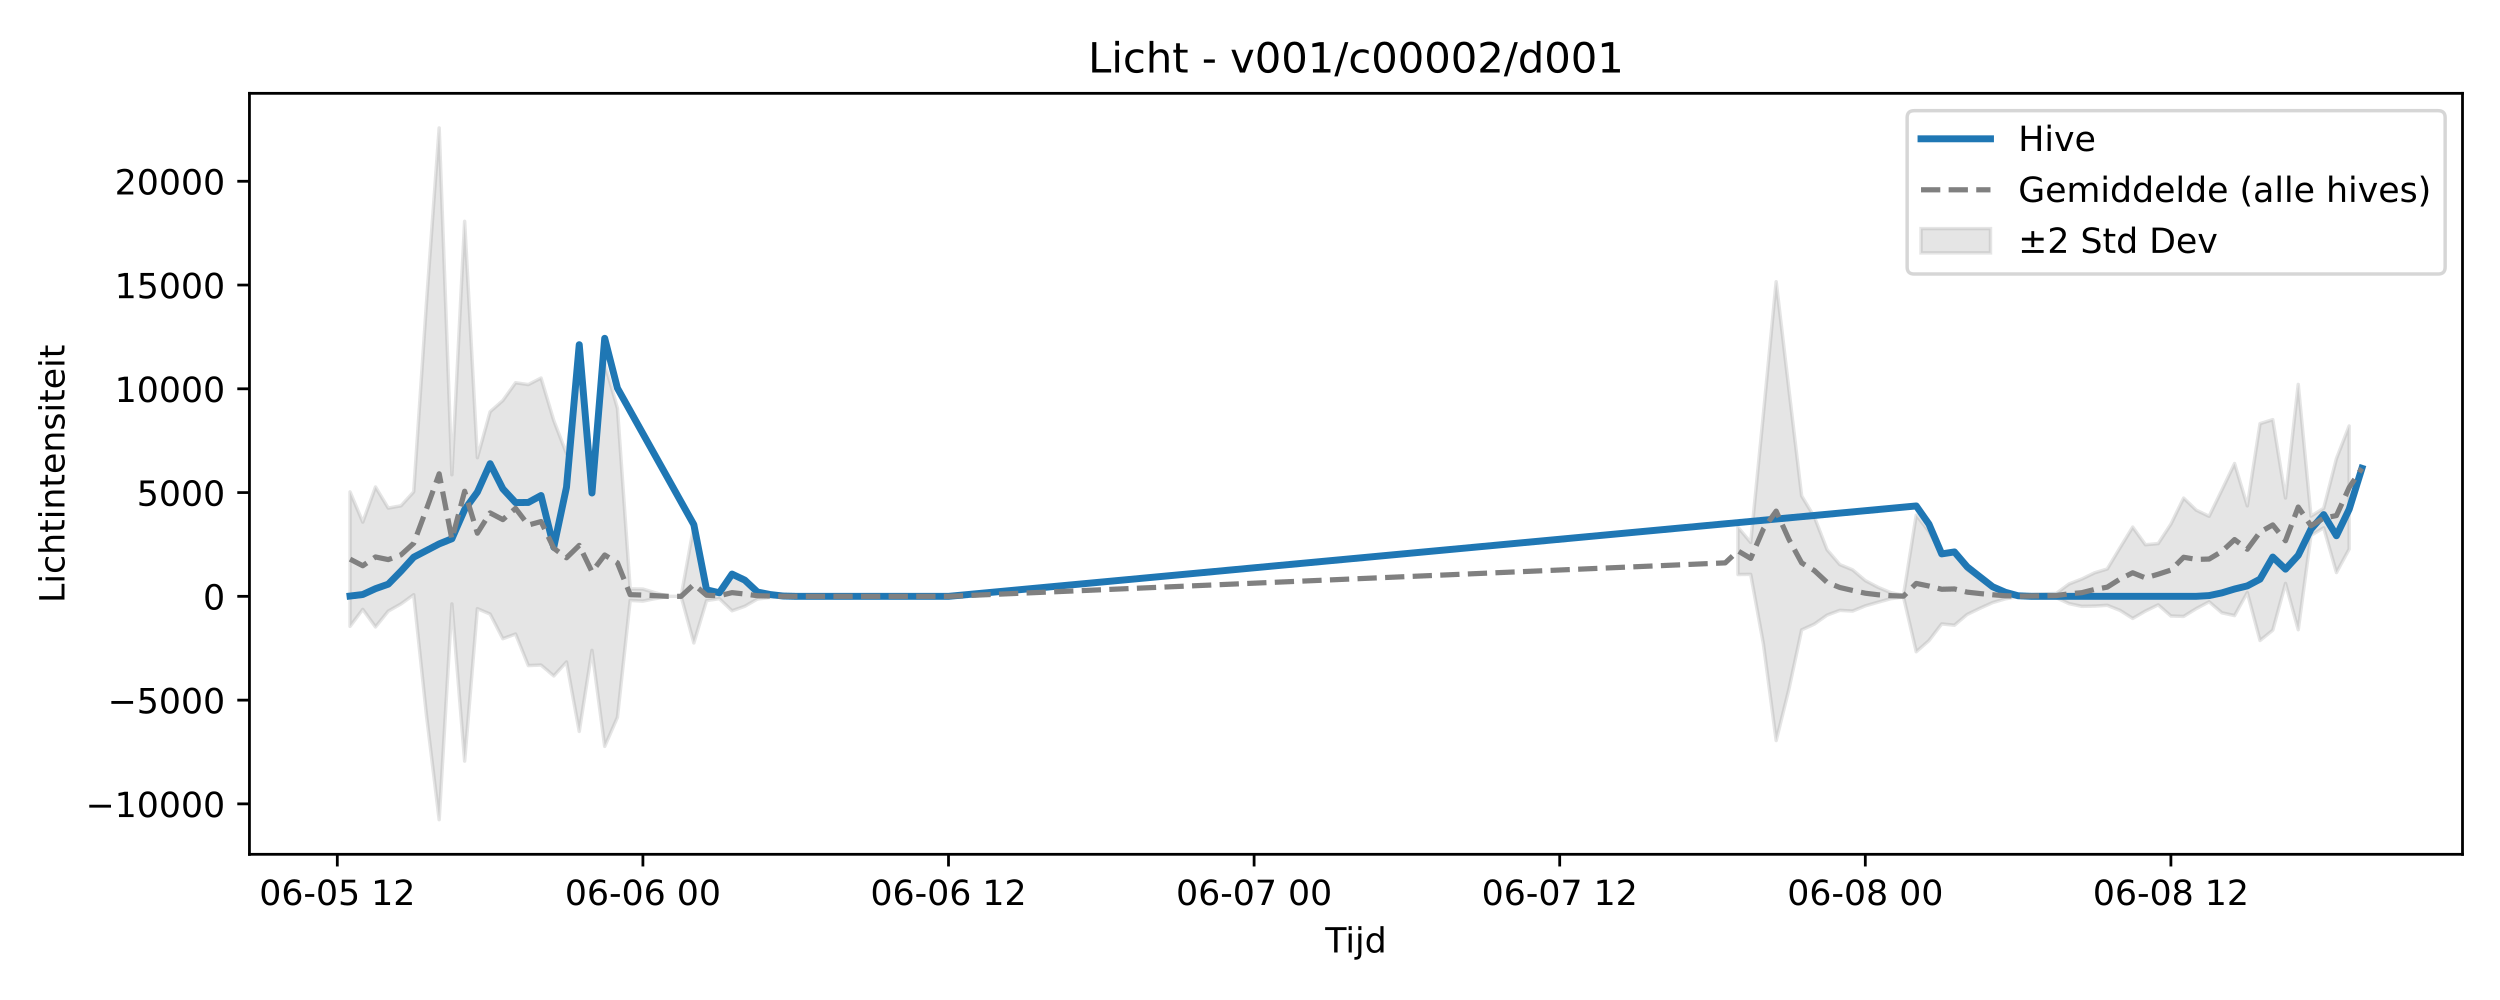
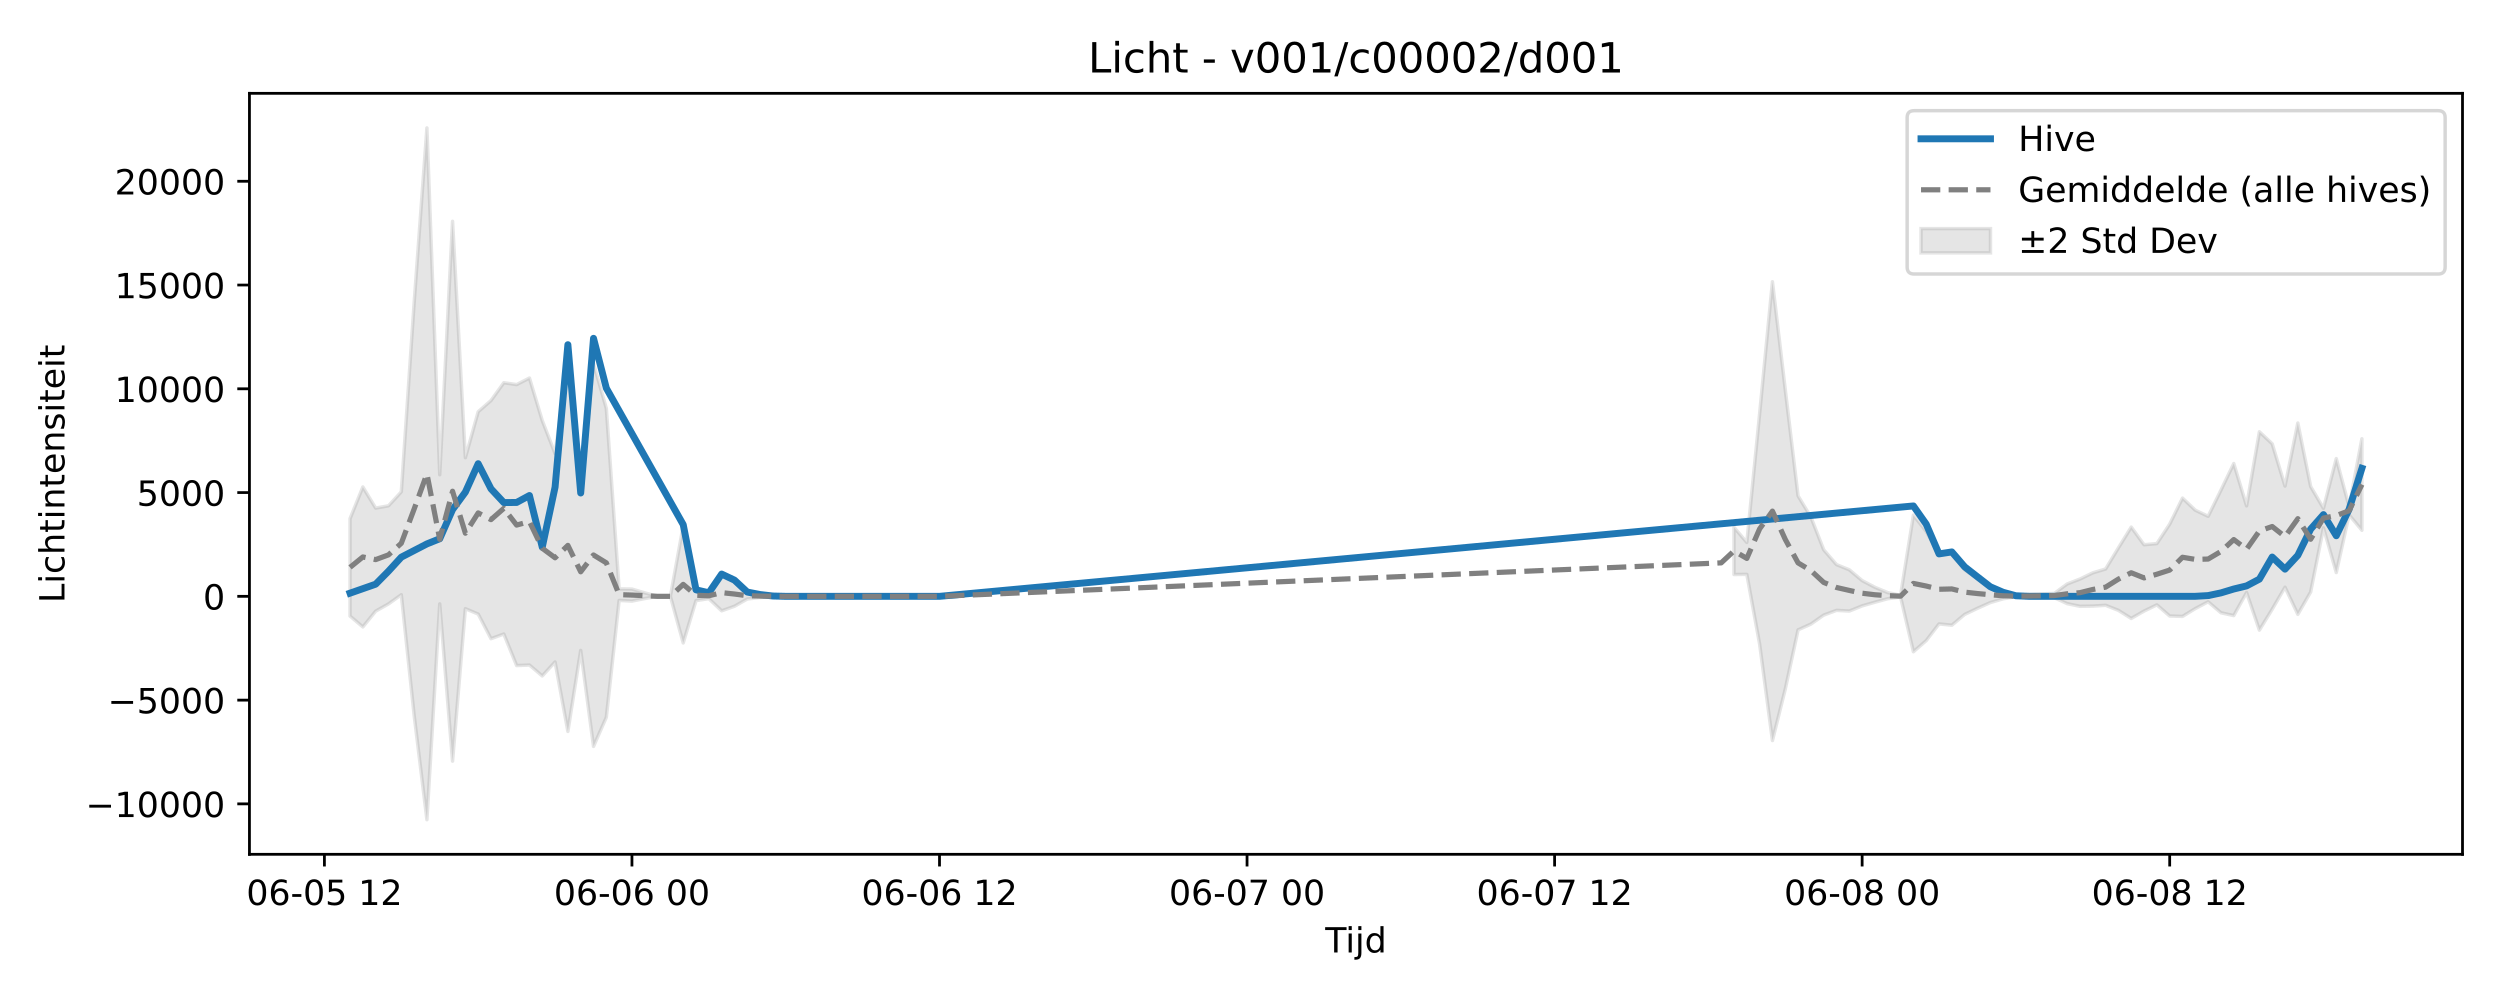
<svg xmlns="http://www.w3.org/2000/svg" xmlns:xlink="http://www.w3.org/1999/xlink" width="720pt" height="288pt" viewBox="0 0 720 288" version="1.1">
  <defs>
    <style type="text/css">*{stroke-linejoin: round; stroke-linecap: butt}</style>
  </defs>
  <g id="figure_1">
    <g id="patch_1">
      <path d="M 0 288  L 720 288  L 720 0  L 0 0  z " style="fill: #ffffff" />
    </g>
    <g id="axes_1">
      <g id="patch_2">
        <path d="M 71.84 246.04  L 709.2 246.04  L 709.2 26.88  L 71.84 26.88  z " style="fill: #ffffff" />
      </g>
      <g id="FillBetweenPolyCollection_1">
-         <path d="M 100.811 141.669  L 100.811 180.397  L 104.478 175.496  L 108.145 180.563  L 111.813 176.01  L 115.48 173.932  L 119.147 171.281  L 122.814 205.92  L 126.481 236.078  L 130.149 173.918  L 133.816 219.208  L 137.483 175.302  L 141.15 176.854  L 144.817 183.948  L 148.485 182.599  L 152.152 191.685  L 155.819 191.539  L 159.486 194.675  L 163.153 190.645  L 166.821 210.65  L 170.488 187.309  L 174.155 214.969  L 177.822 206.577  L 181.489 172.922  L 185.157 173.11  L 188.824 172.384  L 192.491 171.747  L 196.158 171.747  L 199.825 185.166  L 203.493 172.971  L 207.16 172.412  L 210.827 175.916  L 214.494 174.611  L 218.161 172.506  L 221.829 172.085  L 225.496 171.814  L 229.163 171.75  L 232.83 171.747  L 236.497 171.747  L 240.165 171.747  L 243.832 171.747  L 243.832 171.747  L 243.832 171.747  L 240.165 171.747  L 236.497 171.747  L 232.83 171.747  L 229.163 171.743  L 225.496 171.642  L 221.829 171.235  L 218.161 170.634  L 214.494 167.548  L 210.827 165.44  L 207.16 170.741  L 203.493 169.896  L 199.825 151.444  L 196.158 171.747  L 192.491 171.747  L 188.824 170.741  L 185.157 169.647  L 181.489 169.599  L 177.822 117.611  L 174.155 104.71  L 170.488 142.045  L 166.821 103.493  L 163.153 130.638  L 159.486 121.118  L 155.819 108.875  L 152.152 110.759  L 148.485 110.227  L 144.817 115.351  L 141.15 118.583  L 137.483 131.815  L 133.816 63.742  L 130.149 136.733  L 126.481 36.842  L 122.814 87.329  L 119.147 141.645  L 115.48 145.672  L 111.813 146.322  L 108.145 140.246  L 104.478 150.368  L 100.811 141.669  z " clip-path="url(#p0b10fb153c)" style="fill: #808080; fill-opacity: 0.2; stroke: #808080; stroke-opacity: 0.2" />
-         <path d="M 500.536 151.857  L 500.536 165.467  L 504.203 165.419  L 507.871 185.517  L 511.538 213.277  L 515.205 198.489  L 518.872 181.401  L 522.539 179.738  L 526.207 177.148  L 529.874 175.785  L 533.541 175.987  L 537.208 174.493  L 540.875 173.438  L 544.543 172.425  L 548.21 171.944  L 551.877 187.705  L 555.544 184.494  L 559.211 179.69  L 562.879 180.06  L 566.546 176.959  L 570.213 175.195  L 573.88 173.543  L 577.547 172.463  L 581.215 171.852  L 584.882 172.131  L 588.549 172.16  L 592.216 172.146  L 595.883 173.849  L 599.551 174.624  L 603.218 174.563  L 606.885 174.327  L 610.552 175.787  L 614.219 178.116  L 617.887 175.99  L 621.554 174.197  L 625.221 177.411  L 628.888 177.532  L 632.555 175.271  L 636.223 173.314  L 639.89 176.479  L 643.557 177.292  L 647.224 170.656  L 650.891 184.465  L 654.559 181.493  L 658.226 168.022  L 661.893 181.366  L 665.56 154.187  L 669.227 152.013  L 672.895 164.899  L 676.562 158.13  L 676.562 122.684  L 676.562 122.684  L 672.895 132.081  L 669.227 146.394  L 665.56 148.641  L 661.893 110.698  L 658.226 143.434  L 654.559 120.858  L 650.891 122.004  L 647.224 145.693  L 643.557 133.495  L 639.89 141.157  L 636.223 148.696  L 632.555 146.943  L 628.888 143.449  L 625.221 150.942  L 621.554 156.55  L 617.887 156.881  L 614.219 151.801  L 610.552 157.774  L 606.885 163.868  L 603.218 164.974  L 599.551 166.759  L 595.883 168.18  L 592.216 170.905  L 588.549 171.033  L 584.882 171.173  L 581.215 171.543  L 577.547 170.695  L 573.88 169.029  L 570.213 166.693  L 566.546 164.107  L 562.879 159.17  L 559.211 159.73  L 555.544 153.059  L 551.877 148.347  L 548.21 171.436  L 544.543 170.677  L 540.875 169.146  L 537.208 167.204  L 533.541 164.102  L 529.874 162.608  L 526.207 158.333  L 522.539 148.905  L 518.872 142.816  L 515.205 112.186  L 511.538 81.132  L 507.871 119.111  L 504.203 156.227  L 500.536 151.857  z " clip-path="url(#p0b10fb153c)" style="fill: #808080; fill-opacity: 0.2; stroke: #808080; stroke-opacity: 0.2" />
+         <path d="M 100.811 149.369  L 100.811 177.434  L 104.501 180.563  L 108.192 176.01  L 111.883 173.932  L 115.573 171.281  L 119.264 205.92  L 122.954 236.078  L 126.645 173.918  L 130.335 219.208  L 134.026 175.302  L 137.717 176.854  L 141.407 183.948  L 145.098 182.599  L 148.788 191.685  L 152.479 191.539  L 156.169 194.675  L 159.86 190.645  L 163.55 210.65  L 167.241 187.309  L 170.932 214.969  L 174.622 206.577  L 178.313 172.922  L 182.003 173.11  L 185.694 172.384  L 189.384 171.747  L 193.075 171.747  L 196.766 185.166  L 200.456 172.971  L 204.147 172.412  L 207.837 175.916  L 211.528 174.611  L 215.218 172.506  L 218.909 172.085  L 222.599 171.814  L 226.29 171.75  L 229.981 171.747  L 233.671 171.747  L 237.362 171.747  L 241.052 171.747  L 241.052 171.747  L 241.052 171.747  L 237.362 171.747  L 233.671 171.747  L 229.981 171.747  L 226.29 171.743  L 222.599 171.642  L 218.909 171.235  L 215.218 170.634  L 211.528 167.548  L 207.837 165.44  L 204.147 170.741  L 200.456 169.896  L 196.766 151.444  L 193.075 171.747  L 189.384 171.747  L 185.694 170.741  L 182.003 169.647  L 178.313 169.599  L 174.622 117.611  L 170.932 104.71  L 167.241 142.045  L 163.55 103.493  L 159.86 130.638  L 156.169 121.118  L 152.479 108.875  L 148.788 110.759  L 145.098 110.227  L 141.407 115.351  L 137.717 118.583  L 134.026 131.815  L 130.335 63.742  L 126.645 136.733  L 122.954 36.842  L 119.264 87.329  L 115.573 141.645  L 111.883 145.672  L 108.192 146.322  L 104.501 140.246  L 100.811 149.369  z " clip-path="url(#pd82e2fd65c)" style="fill: #808080; fill-opacity: 0.2; stroke: #808080; stroke-opacity: 0.2" />
+         <path d="M 499.392 151.857  L 499.392 165.467  L 503.082 165.419  L 506.773 185.517  L 510.463 213.277  L 514.154 198.489  L 517.844 181.401  L 521.535 179.738  L 525.226 177.148  L 528.916 175.785  L 532.607 175.987  L 536.297 174.493  L 539.988 173.438  L 543.678 172.425  L 547.369 171.944  L 551.059 187.705  L 554.75 184.494  L 558.441 179.69  L 562.131 180.06  L 565.822 176.959  L 569.512 175.195  L 573.203 173.543  L 576.893 172.463  L 580.584 171.852  L 584.274 172.131  L 587.965 172.16  L 591.656 172.146  L 595.346 173.849  L 599.037 174.624  L 602.727 174.563  L 606.418 174.327  L 610.108 175.787  L 613.799 178.116  L 617.49 175.99  L 621.18 174.197  L 624.871 177.411  L 628.561 177.532  L 632.252 175.271  L 635.942 173.314  L 639.633 176.479  L 643.323 177.292  L 647.014 170.656  L 650.705 181.476  L 654.395 175.467  L 658.086 169.119  L 661.776 176.937  L 665.467 170.502  L 669.157 152.013  L 672.848 164.899  L 676.539 148.284  L 680.229 152.719  L 680.229 126.362  L 680.229 126.362  L 676.539 145.903  L 672.848 132.081  L 669.157 146.394  L 665.467 140.104  L 661.776 121.825  L 658.086 139.995  L 654.395 127.805  L 650.705 124.358  L 647.014 145.693  L 643.323 133.495  L 639.633 141.157  L 635.942 148.696  L 632.252 146.943  L 628.561 143.449  L 624.871 150.942  L 621.18 156.55  L 617.49 156.881  L 613.799 151.801  L 610.108 157.774  L 606.418 163.868  L 602.727 164.974  L 599.037 166.759  L 595.346 168.18  L 591.656 170.905  L 587.965 171.033  L 584.274 171.173  L 580.584 171.543  L 576.893 170.695  L 573.203 169.029  L 569.512 166.693  L 565.822 164.107  L 562.131 159.17  L 558.441 159.73  L 554.75 153.059  L 551.059 148.347  L 547.369 171.436  L 543.678 170.677  L 539.988 169.146  L 536.297 167.204  L 532.607 164.102  L 528.916 162.608  L 525.226 158.333  L 521.535 148.905  L 517.844 142.816  L 514.154 112.186  L 510.463 81.132  L 506.773 119.111  L 503.082 156.227  L 499.392 151.857  z " clip-path="url(#pd82e2fd65c)" style="fill: #808080; fill-opacity: 0.2; stroke: #808080; stroke-opacity: 0.2" />
      </g>
      <g id="matplotlib.axis_1">
        <g id="xtick_1">
          <g id="line2d_1">
            <defs>
-               <path id="me54e1cddc6" d="M 0 0  L 0 3.5  " style="stroke: #000000; stroke-width: 0.8" />
-             </defs>
-             <g>
-               <use xlink:href="#me54e1cddc6" x="97.144" y="246.04" style="stroke: #000000; stroke-width: 0.8" />
+               <path id="mb6d76d999d" d="M 0 0  L 0 3.5  " style="stroke: #000000; stroke-width: 0.8" />
+             </defs>
+             <g>
+               <use xlink:href="#mb6d76d999d" x="93.43" y="246.04" style="stroke: #000000; stroke-width: 0.8" />
            </g>
          </g>
          <g id="text_1">
-             <g transform="translate(74.66324 260.6384) scale(0.1 -0.1)">
+             <g transform="translate(70.94932 260.6384) scale(0.1 -0.1)">
              <defs>
                <path id="DejaVuSans-30" d="M 2034 4250  Q 1547 4250 1301 3770  Q 1056 3291 1056 2328  Q 1056 1369 1301 889  Q 1547 409 2034 409  Q 2525 409 2770 889  Q 3016 1369 3016 2328  Q 3016 3291 2770 3770  Q 2525 4250 2034 4250  z M 2034 4750  Q 2819 4750 3233 4129  Q 3647 3509 3647 2328  Q 3647 1150 3233 529  Q 2819 -91 2034 -91  Q 1250 -91 836 529  Q 422 1150 422 2328  Q 422 3509 836 4129  Q 1250 4750 2034 4750  z " transform="scale(0.015625)" />
                <path id="DejaVuSans-36" d="M 2113 2584  Q 1688 2584 1439 2293  Q 1191 2003 1191 1497  Q 1191 994 1439 701  Q 1688 409 2113 409  Q 2538 409 2786 701  Q 3034 994 3034 1497  Q 3034 2003 2786 2293  Q 2538 2584 2113 2584  z M 3366 4563  L 3366 3988  Q 3128 4100 2886 4159  Q 2644 4219 2406 4219  Q 1781 4219 1451 3797  Q 1122 3375 1075 2522  Q 1259 2794 1537 2939  Q 1816 3084 2150 3084  Q 2853 3084 3261 2657  Q 3669 2231 3669 1497  Q 3669 778 3244 343  Q 2819 -91 2113 -91  Q 1303 -91 875 529  Q 447 1150 447 2328  Q 447 3434 972 4092  Q 1497 4750 2381 4750  Q 2619 4750 2861 4703  Q 3103 4656 3366 4563  z " transform="scale(0.015625)" />
                <path id="DejaVuSans-2d" d="M 313 2009  L 1997 2009  L 1997 1497  L 313 1497  L 313 2009  z " transform="scale(0.015625)" />
                <path id="DejaVuSans-35" d="M 691 4666  L 3169 4666  L 3169 4134  L 1269 4134  L 1269 2991  Q 1406 3038 1543 3061  Q 1681 3084 1819 3084  Q 2600 3084 3056 2656  Q 3513 2228 3513 1497  Q 3513 744 3044 326  Q 2575 -91 1722 -91  Q 1428 -91 1123 -41  Q 819 9 494 109  L 494 744  Q 775 591 1075 516  Q 1375 441 1709 441  Q 2250 441 2565 725  Q 2881 1009 2881 1497  Q 2881 1984 2565 2268  Q 2250 2553 1709 2553  Q 1456 2553 1204 2497  Q 953 2441 691 2322  L 691 4666  z " transform="scale(0.015625)" />
                <path id="DejaVuSans-20" transform="scale(0.015625)" />
                <path id="DejaVuSans-31" d="M 794 531  L 1825 531  L 1825 4091  L 703 3866  L 703 4441  L 1819 4666  L 2450 4666  L 2450 531  L 3481 531  L 3481 0  L 794 0  L 794 531  z " transform="scale(0.015625)" />
                <path id="DejaVuSans-32" d="M 1228 531  L 3431 531  L 3431 0  L 469 0  L 469 531  Q 828 903 1448 1529  Q 2069 2156 2228 2338  Q 2531 2678 2651 2914  Q 2772 3150 2772 3378  Q 2772 3750 2511 3984  Q 2250 4219 1831 4219  Q 1534 4219 1204 4116  Q 875 4013 500 3803  L 500 4441  Q 881 4594 1212 4672  Q 1544 4750 1819 4750  Q 2544 4750 2975 4387  Q 3406 4025 3406 3419  Q 3406 3131 3298 2873  Q 3191 2616 2906 2266  Q 2828 2175 2409 1742  Q 1991 1309 1228 531  z " transform="scale(0.015625)" />
              </defs>
              <use xlink:href="#DejaVuSans-30" />
              <use xlink:href="#DejaVuSans-36" transform="translate(63.62305 0)" />
              <use xlink:href="#DejaVuSans-2d" transform="translate(127.2461 0)" />
              <use xlink:href="#DejaVuSans-30" transform="translate(163.3301 0)" />
              <use xlink:href="#DejaVuSans-35" transform="translate(226.9531 0)" />
              <use xlink:href="#DejaVuSans-20" transform="translate(290.5762 0)" />
              <use xlink:href="#DejaVuSans-31" transform="translate(322.3633 0)" />
              <use xlink:href="#DejaVuSans-32" transform="translate(385.9863 0)" />
            </g>
          </g>
        </g>
        <g id="xtick_2">
          <g id="line2d_2">
            <g>
-               <use xlink:href="#me54e1cddc6" x="185.157" y="246.04" style="stroke: #000000; stroke-width: 0.8" />
+               <use xlink:href="#mb6d76d999d" x="182.003" y="246.04" style="stroke: #000000; stroke-width: 0.8" />
            </g>
          </g>
          <g id="text_2">
-             <g transform="translate(162.6761 260.6384) scale(0.1 -0.1)">
+             <g transform="translate(159.5228 260.6384) scale(0.1 -0.1)">
              <use xlink:href="#DejaVuSans-30" />
              <use xlink:href="#DejaVuSans-36" transform="translate(63.62305 0)" />
              <use xlink:href="#DejaVuSans-2d" transform="translate(127.2461 0)" />
              <use xlink:href="#DejaVuSans-30" transform="translate(163.3301 0)" />
              <use xlink:href="#DejaVuSans-36" transform="translate(226.9531 0)" />
              <use xlink:href="#DejaVuSans-20" transform="translate(290.5762 0)" />
              <use xlink:href="#DejaVuSans-30" transform="translate(322.3633 0)" />
              <use xlink:href="#DejaVuSans-30" transform="translate(385.9863 0)" />
            </g>
          </g>
        </g>
        <g id="xtick_3">
          <g id="line2d_3">
            <g>
-               <use xlink:href="#me54e1cddc6" x="273.169" y="246.04" style="stroke: #000000; stroke-width: 0.8" />
+               <use xlink:href="#mb6d76d999d" x="270.577" y="246.04" style="stroke: #000000; stroke-width: 0.8" />
            </g>
          </g>
          <g id="text_3">
-             <g transform="translate(250.689 260.6384) scale(0.1 -0.1)">
+             <g transform="translate(248.0963 260.6384) scale(0.1 -0.1)">
              <use xlink:href="#DejaVuSans-30" />
              <use xlink:href="#DejaVuSans-36" transform="translate(63.62305 0)" />
              <use xlink:href="#DejaVuSans-2d" transform="translate(127.2461 0)" />
              <use xlink:href="#DejaVuSans-30" transform="translate(163.3301 0)" />
              <use xlink:href="#DejaVuSans-36" transform="translate(226.9531 0)" />
              <use xlink:href="#DejaVuSans-20" transform="translate(290.5762 0)" />
              <use xlink:href="#DejaVuSans-31" transform="translate(322.3633 0)" />
              <use xlink:href="#DejaVuSans-32" transform="translate(385.9863 0)" />
            </g>
          </g>
        </g>
        <g id="xtick_4">
          <g id="line2d_4">
            <g>
-               <use xlink:href="#me54e1cddc6" x="361.182" y="246.04" style="stroke: #000000; stroke-width: 0.8" />
+               <use xlink:href="#mb6d76d999d" x="359.15" y="246.04" style="stroke: #000000; stroke-width: 0.8" />
            </g>
          </g>
          <g id="text_4">
-             <g transform="translate(338.7019 260.6384) scale(0.1 -0.1)">
+             <g transform="translate(336.6698 260.6384) scale(0.1 -0.1)">
              <defs>
                <path id="DejaVuSans-37" d="M 525 4666  L 3525 4666  L 3525 4397  L 1831 0  L 1172 0  L 2766 4134  L 525 4134  L 525 4666  z " transform="scale(0.015625)" />
              </defs>
              <use xlink:href="#DejaVuSans-30" />
              <use xlink:href="#DejaVuSans-36" transform="translate(63.62305 0)" />
              <use xlink:href="#DejaVuSans-2d" transform="translate(127.2461 0)" />
              <use xlink:href="#DejaVuSans-30" transform="translate(163.3301 0)" />
              <use xlink:href="#DejaVuSans-37" transform="translate(226.9531 0)" />
              <use xlink:href="#DejaVuSans-20" transform="translate(290.5762 0)" />
              <use xlink:href="#DejaVuSans-30" transform="translate(322.3633 0)" />
              <use xlink:href="#DejaVuSans-30" transform="translate(385.9863 0)" />
            </g>
          </g>
        </g>
        <g id="xtick_5">
          <g id="line2d_5">
            <g>
-               <use xlink:href="#me54e1cddc6" x="449.195" y="246.04" style="stroke: #000000; stroke-width: 0.8" />
+               <use xlink:href="#mb6d76d999d" x="447.724" y="246.04" style="stroke: #000000; stroke-width: 0.8" />
            </g>
          </g>
          <g id="text_5">
-             <g transform="translate(426.7148 260.6384) scale(0.1 -0.1)">
+             <g transform="translate(425.2432 260.6384) scale(0.1 -0.1)">
              <use xlink:href="#DejaVuSans-30" />
              <use xlink:href="#DejaVuSans-36" transform="translate(63.62305 0)" />
              <use xlink:href="#DejaVuSans-2d" transform="translate(127.2461 0)" />
              <use xlink:href="#DejaVuSans-30" transform="translate(163.3301 0)" />
              <use xlink:href="#DejaVuSans-37" transform="translate(226.9531 0)" />
              <use xlink:href="#DejaVuSans-20" transform="translate(290.5762 0)" />
              <use xlink:href="#DejaVuSans-31" transform="translate(322.3633 0)" />
              <use xlink:href="#DejaVuSans-32" transform="translate(385.9863 0)" />
            </g>
          </g>
        </g>
        <g id="xtick_6">
          <g id="line2d_6">
            <g>
-               <use xlink:href="#me54e1cddc6" x="537.208" y="246.04" style="stroke: #000000; stroke-width: 0.8" />
+               <use xlink:href="#mb6d76d999d" x="536.297" y="246.04" style="stroke: #000000; stroke-width: 0.8" />
            </g>
          </g>
          <g id="text_6">
-             <g transform="translate(514.7277 260.6384) scale(0.1 -0.1)">
+             <g transform="translate(513.8167 260.6384) scale(0.1 -0.1)">
              <defs>
                <path id="DejaVuSans-38" d="M 2034 2216  Q 1584 2216 1326 1975  Q 1069 1734 1069 1313  Q 1069 891 1326 650  Q 1584 409 2034 409  Q 2484 409 2743 651  Q 3003 894 3003 1313  Q 3003 1734 2745 1975  Q 2488 2216 2034 2216  z M 1403 2484  Q 997 2584 770 2862  Q 544 3141 544 3541  Q 544 4100 942 4425  Q 1341 4750 2034 4750  Q 2731 4750 3128 4425  Q 3525 4100 3525 3541  Q 3525 3141 3298 2862  Q 3072 2584 2669 2484  Q 3125 2378 3379 2068  Q 3634 1759 3634 1313  Q 3634 634 3220 271  Q 2806 -91 2034 -91  Q 1263 -91 848 271  Q 434 634 434 1313  Q 434 1759 690 2068  Q 947 2378 1403 2484  z M 1172 3481  Q 1172 3119 1398 2916  Q 1625 2713 2034 2713  Q 2441 2713 2670 2916  Q 2900 3119 2900 3481  Q 2900 3844 2670 4047  Q 2441 4250 2034 4250  Q 1625 4250 1398 4047  Q 1172 3844 1172 3481  z " transform="scale(0.015625)" />
              </defs>
              <use xlink:href="#DejaVuSans-30" />
              <use xlink:href="#DejaVuSans-36" transform="translate(63.62305 0)" />
              <use xlink:href="#DejaVuSans-2d" transform="translate(127.2461 0)" />
              <use xlink:href="#DejaVuSans-30" transform="translate(163.3301 0)" />
              <use xlink:href="#DejaVuSans-38" transform="translate(226.9531 0)" />
              <use xlink:href="#DejaVuSans-20" transform="translate(290.5762 0)" />
              <use xlink:href="#DejaVuSans-30" transform="translate(322.3633 0)" />
              <use xlink:href="#DejaVuSans-30" transform="translate(385.9863 0)" />
            </g>
          </g>
        </g>
        <g id="xtick_7">
          <g id="line2d_7">
            <g>
-               <use xlink:href="#me54e1cddc6" x="625.221" y="246.04" style="stroke: #000000; stroke-width: 0.8" />
+               <use xlink:href="#mb6d76d999d" x="624.871" y="246.04" style="stroke: #000000; stroke-width: 0.8" />
            </g>
          </g>
          <g id="text_7">
-             <g transform="translate(602.7406 260.6384) scale(0.1 -0.1)">
+             <g transform="translate(602.3902 260.6384) scale(0.1 -0.1)">
              <use xlink:href="#DejaVuSans-30" />
              <use xlink:href="#DejaVuSans-36" transform="translate(63.62305 0)" />
              <use xlink:href="#DejaVuSans-2d" transform="translate(127.2461 0)" />
              <use xlink:href="#DejaVuSans-30" transform="translate(163.3301 0)" />
              <use xlink:href="#DejaVuSans-38" transform="translate(226.9531 0)" />
              <use xlink:href="#DejaVuSans-20" transform="translate(290.5762 0)" />
              <use xlink:href="#DejaVuSans-31" transform="translate(322.3633 0)" />
              <use xlink:href="#DejaVuSans-32" transform="translate(385.9863 0)" />
            </g>
          </g>
        </g>
        <g id="text_8">
          <g transform="translate(381.67 274.3166) scale(0.1 -0.1)">
            <defs>
              <path id="DejaVuSans-54" d="M -19 4666  L 3928 4666  L 3928 4134  L 2272 4134  L 2272 0  L 1638 0  L 1638 4134  L -19 4134  L -19 4666  z " transform="scale(0.015625)" />
              <path id="DejaVuSans-69" d="M 603 3500  L 1178 3500  L 1178 0  L 603 0  L 603 3500  z M 603 4863  L 1178 4863  L 1178 4134  L 603 4134  L 603 4863  z " transform="scale(0.015625)" />
              <path id="DejaVuSans-6a" d="M 603 3500  L 1178 3500  L 1178 -63  Q 1178 -731 923 -1031  Q 669 -1331 103 -1331  L -116 -1331  L -116 -844  L 38 -844  Q 366 -844 484 -692  Q 603 -541 603 -63  L 603 3500  z M 603 4863  L 1178 4863  L 1178 4134  L 603 4134  L 603 4863  z " transform="scale(0.015625)" />
              <path id="DejaVuSans-64" d="M 2906 2969  L 2906 4863  L 3481 4863  L 3481 0  L 2906 0  L 2906 525  Q 2725 213 2448 61  Q 2172 -91 1784 -91  Q 1150 -91 751 415  Q 353 922 353 1747  Q 353 2572 751 3078  Q 1150 3584 1784 3584  Q 2172 3584 2448 3432  Q 2725 3281 2906 2969  z M 947 1747  Q 947 1113 1208 752  Q 1469 391 1925 391  Q 2381 391 2643 752  Q 2906 1113 2906 1747  Q 2906 2381 2643 2742  Q 2381 3103 1925 3103  Q 1469 3103 1208 2742  Q 947 2381 947 1747  z " transform="scale(0.015625)" />
            </defs>
            <use xlink:href="#DejaVuSans-54" />
            <use xlink:href="#DejaVuSans-69" transform="translate(57.95898 0)" />
            <use xlink:href="#DejaVuSans-6a" transform="translate(85.74219 0)" />
            <use xlink:href="#DejaVuSans-64" transform="translate(113.5254 0)" />
          </g>
        </g>
      </g>
      <g id="matplotlib.axis_2">
        <g id="ytick_1">
          <g id="line2d_8">
            <defs>
-               <path id="m3420a3af64" d="M 0 0  L -3.5 0  " style="stroke: #000000; stroke-width: 0.8" />
-             </defs>
-             <g>
-               <use xlink:href="#m3420a3af64" x="71.84" y="231.518" style="stroke: #000000; stroke-width: 0.8" />
+               <path id="m550346e142" d="M 0 0  L -3.5 0  " style="stroke: #000000; stroke-width: 0.8" />
+             </defs>
+             <g>
+               <use xlink:href="#m550346e142" x="71.84" y="231.518" style="stroke: #000000; stroke-width: 0.8" />
            </g>
          </g>
          <g id="text_9">
            <g transform="translate(24.64781 235.3177) scale(0.1 -0.1)">
              <defs>
                <path id="DejaVuSans-2212" d="M 678 2272  L 4684 2272  L 4684 1741  L 678 1741  L 678 2272  z " transform="scale(0.015625)" />
              </defs>
              <use xlink:href="#DejaVuSans-2212" />
              <use xlink:href="#DejaVuSans-31" transform="translate(83.78906 0)" />
              <use xlink:href="#DejaVuSans-30" transform="translate(147.4121 0)" />
              <use xlink:href="#DejaVuSans-30" transform="translate(211.0352 0)" />
              <use xlink:href="#DejaVuSans-30" transform="translate(274.6582 0)" />
              <use xlink:href="#DejaVuSans-30" transform="translate(338.2812 0)" />
            </g>
          </g>
        </g>
        <g id="ytick_2">
          <g id="line2d_9">
            <g>
-               <use xlink:href="#m3420a3af64" x="71.84" y="201.633" style="stroke: #000000; stroke-width: 0.8" />
+               <use xlink:href="#m550346e142" x="71.84" y="201.633" style="stroke: #000000; stroke-width: 0.8" />
            </g>
          </g>
          <g id="text_10">
            <g transform="translate(31.01031 205.432) scale(0.1 -0.1)">
              <use xlink:href="#DejaVuSans-2212" />
              <use xlink:href="#DejaVuSans-35" transform="translate(83.78906 0)" />
              <use xlink:href="#DejaVuSans-30" transform="translate(147.4121 0)" />
              <use xlink:href="#DejaVuSans-30" transform="translate(211.0352 0)" />
              <use xlink:href="#DejaVuSans-30" transform="translate(274.6582 0)" />
            </g>
          </g>
        </g>
        <g id="ytick_3">
          <g id="line2d_10">
            <g>
-               <use xlink:href="#m3420a3af64" x="71.84" y="171.747" style="stroke: #000000; stroke-width: 0.8" />
+               <use xlink:href="#m550346e142" x="71.84" y="171.747" style="stroke: #000000; stroke-width: 0.8" />
            </g>
          </g>
          <g id="text_11">
            <g transform="translate(58.4775 175.5462) scale(0.1 -0.1)">
              <use xlink:href="#DejaVuSans-30" />
            </g>
          </g>
        </g>
        <g id="ytick_4">
          <g id="line2d_11">
            <g>
-               <use xlink:href="#m3420a3af64" x="71.84" y="141.861" style="stroke: #000000; stroke-width: 0.8" />
+               <use xlink:href="#m550346e142" x="71.84" y="141.861" style="stroke: #000000; stroke-width: 0.8" />
            </g>
          </g>
          <g id="text_12">
            <g transform="translate(39.39 145.6605) scale(0.1 -0.1)">
              <use xlink:href="#DejaVuSans-35" />
              <use xlink:href="#DejaVuSans-30" transform="translate(63.62305 0)" />
              <use xlink:href="#DejaVuSans-30" transform="translate(127.2461 0)" />
              <use xlink:href="#DejaVuSans-30" transform="translate(190.8691 0)" />
            </g>
          </g>
        </g>
        <g id="ytick_5">
          <g id="line2d_12">
            <g>
-               <use xlink:href="#m3420a3af64" x="71.84" y="111.976" style="stroke: #000000; stroke-width: 0.8" />
+               <use xlink:href="#m550346e142" x="71.84" y="111.976" style="stroke: #000000; stroke-width: 0.8" />
            </g>
          </g>
          <g id="text_13">
            <g transform="translate(33.0275 115.7748) scale(0.1 -0.1)">
              <use xlink:href="#DejaVuSans-31" />
              <use xlink:href="#DejaVuSans-30" transform="translate(63.62305 0)" />
              <use xlink:href="#DejaVuSans-30" transform="translate(127.2461 0)" />
              <use xlink:href="#DejaVuSans-30" transform="translate(190.8691 0)" />
              <use xlink:href="#DejaVuSans-30" transform="translate(254.4922 0)" />
            </g>
          </g>
        </g>
        <g id="ytick_6">
          <g id="line2d_13">
            <g>
-               <use xlink:href="#m3420a3af64" x="71.84" y="82.09" style="stroke: #000000; stroke-width: 0.8" />
+               <use xlink:href="#m550346e142" x="71.84" y="82.09" style="stroke: #000000; stroke-width: 0.8" />
            </g>
          </g>
          <g id="text_14">
            <g transform="translate(33.0275 85.8891) scale(0.1 -0.1)">
              <use xlink:href="#DejaVuSans-31" />
              <use xlink:href="#DejaVuSans-35" transform="translate(63.62305 0)" />
              <use xlink:href="#DejaVuSans-30" transform="translate(127.2461 0)" />
              <use xlink:href="#DejaVuSans-30" transform="translate(190.8691 0)" />
              <use xlink:href="#DejaVuSans-30" transform="translate(254.4922 0)" />
            </g>
          </g>
        </g>
        <g id="ytick_7">
          <g id="line2d_14">
            <g>
-               <use xlink:href="#m3420a3af64" x="71.84" y="52.204" style="stroke: #000000; stroke-width: 0.8" />
+               <use xlink:href="#m550346e142" x="71.84" y="52.204" style="stroke: #000000; stroke-width: 0.8" />
            </g>
          </g>
          <g id="text_15">
            <g transform="translate(33.0275 56.00339) scale(0.1 -0.1)">
              <use xlink:href="#DejaVuSans-32" />
              <use xlink:href="#DejaVuSans-30" transform="translate(63.62305 0)" />
              <use xlink:href="#DejaVuSans-30" transform="translate(127.2461 0)" />
              <use xlink:href="#DejaVuSans-30" transform="translate(190.8691 0)" />
              <use xlink:href="#DejaVuSans-30" transform="translate(254.4922 0)" />
            </g>
          </g>
        </g>
        <g id="text_16">
          <g transform="translate(18.56812 173.6561) rotate(-90) scale(0.1 -0.1)">
            <defs>
              <path id="DejaVuSans-4c" d="M 628 4666  L 1259 4666  L 1259 531  L 3531 531  L 3531 0  L 628 0  L 628 4666  z " transform="scale(0.015625)" />
              <path id="DejaVuSans-63" d="M 3122 3366  L 3122 2828  Q 2878 2963 2633 3030  Q 2388 3097 2138 3097  Q 1578 3097 1268 2742  Q 959 2388 959 1747  Q 959 1106 1268 751  Q 1578 397 2138 397  Q 2388 397 2633 464  Q 2878 531 3122 666  L 3122 134  Q 2881 22 2623 -34  Q 2366 -91 2075 -91  Q 1284 -91 818 406  Q 353 903 353 1747  Q 353 2603 823 3093  Q 1294 3584 2113 3584  Q 2378 3584 2631 3529  Q 2884 3475 3122 3366  z " transform="scale(0.015625)" />
              <path id="DejaVuSans-68" d="M 3513 2113  L 3513 0  L 2938 0  L 2938 2094  Q 2938 2591 2744 2837  Q 2550 3084 2163 3084  Q 1697 3084 1428 2787  Q 1159 2491 1159 1978  L 1159 0  L 581 0  L 581 4863  L 1159 4863  L 1159 2956  Q 1366 3272 1645 3428  Q 1925 3584 2291 3584  Q 2894 3584 3203 3211  Q 3513 2838 3513 2113  z " transform="scale(0.015625)" />
              <path id="DejaVuSans-74" d="M 1172 4494  L 1172 3500  L 2356 3500  L 2356 3053  L 1172 3053  L 1172 1153  Q 1172 725 1289 603  Q 1406 481 1766 481  L 2356 481  L 2356 0  L 1766 0  Q 1100 0 847 248  Q 594 497 594 1153  L 594 3053  L 172 3053  L 172 3500  L 594 3500  L 594 4494  L 1172 4494  z " transform="scale(0.015625)" />
              <path id="DejaVuSans-6e" d="M 3513 2113  L 3513 0  L 2938 0  L 2938 2094  Q 2938 2591 2744 2837  Q 2550 3084 2163 3084  Q 1697 3084 1428 2787  Q 1159 2491 1159 1978  L 1159 0  L 581 0  L 581 3500  L 1159 3500  L 1159 2956  Q 1366 3272 1645 3428  Q 1925 3584 2291 3584  Q 2894 3584 3203 3211  Q 3513 2838 3513 2113  z " transform="scale(0.015625)" />
              <path id="DejaVuSans-65" d="M 3597 1894  L 3597 1613  L 953 1613  Q 991 1019 1311 708  Q 1631 397 2203 397  Q 2534 397 2845 478  Q 3156 559 3463 722  L 3463 178  Q 3153 47 2828 -22  Q 2503 -91 2169 -91  Q 1331 -91 842 396  Q 353 884 353 1716  Q 353 2575 817 3079  Q 1281 3584 2069 3584  Q 2775 3584 3186 3129  Q 3597 2675 3597 1894  z M 3022 2063  Q 3016 2534 2758 2815  Q 2500 3097 2075 3097  Q 1594 3097 1305 2825  Q 1016 2553 972 2059  L 3022 2063  z " transform="scale(0.015625)" />
              <path id="DejaVuSans-73" d="M 2834 3397  L 2834 2853  Q 2591 2978 2328 3040  Q 2066 3103 1784 3103  Q 1356 3103 1142 2972  Q 928 2841 928 2578  Q 928 2378 1081 2264  Q 1234 2150 1697 2047  L 1894 2003  Q 2506 1872 2764 1633  Q 3022 1394 3022 966  Q 3022 478 2636 193  Q 2250 -91 1575 -91  Q 1294 -91 989 -36  Q 684 19 347 128  L 347 722  Q 666 556 975 473  Q 1284 391 1588 391  Q 1994 391 2212 530  Q 2431 669 2431 922  Q 2431 1156 2273 1281  Q 2116 1406 1581 1522  L 1381 1569  Q 847 1681 609 1914  Q 372 2147 372 2553  Q 372 3047 722 3315  Q 1072 3584 1716 3584  Q 2034 3584 2315 3537  Q 2597 3491 2834 3397  z " transform="scale(0.015625)" />
            </defs>
            <use xlink:href="#DejaVuSans-4c" />
            <use xlink:href="#DejaVuSans-69" transform="translate(55.71289 0)" />
            <use xlink:href="#DejaVuSans-63" transform="translate(83.49609 0)" />
            <use xlink:href="#DejaVuSans-68" transform="translate(138.4766 0)" />
            <use xlink:href="#DejaVuSans-74" transform="translate(201.8555 0)" />
            <use xlink:href="#DejaVuSans-69" transform="translate(241.0645 0)" />
            <use xlink:href="#DejaVuSans-6e" transform="translate(268.8477 0)" />
            <use xlink:href="#DejaVuSans-74" transform="translate(332.2266 0)" />
            <use xlink:href="#DejaVuSans-65" transform="translate(371.4355 0)" />
            <use xlink:href="#DejaVuSans-6e" transform="translate(432.959 0)" />
            <use xlink:href="#DejaVuSans-73" transform="translate(496.3379 0)" />
            <use xlink:href="#DejaVuSans-69" transform="translate(548.4375 0)" />
            <use xlink:href="#DejaVuSans-74" transform="translate(576.2207 0)" />
            <use xlink:href="#DejaVuSans-65" transform="translate(615.4297 0)" />
            <use xlink:href="#DejaVuSans-69" transform="translate(676.9531 0)" />
            <use xlink:href="#DejaVuSans-74" transform="translate(704.7363 0)" />
          </g>
        </g>
      </g>
      <g id="line2d_15">
-         <path d="M 100.811 171.661  L 104.478 171.217  L 108.145 169.538  L 111.813 168.245  L 115.48 164.5  L 119.147 160.464  L 126.481 156.645  L 130.149 155.158  L 133.816 146.763  L 137.483 141.724  L 141.15 133.548  L 144.817 140.781  L 148.485 144.742  L 152.152 144.707  L 155.819 142.71  L 159.486 157.581  L 163.153 140.3  L 166.821 99.277  L 170.488 141.981  L 174.155 97.443  L 177.822 111.79  L 199.825 151.096  L 203.493 169.864  L 207.16 170.723  L 210.827 165.332  L 214.494 167.075  L 218.161 170.508  L 221.829 171.227  L 225.496 171.651  L 229.163 171.744  L 232.83 171.747  L 236.497 171.747  L 240.165 171.747  L 243.832 171.747  L 247.499 171.747  L 251.166 171.747  L 254.833 171.747  L 258.501 171.747  L 262.168 171.747  L 265.835 171.747  L 269.502 171.747  L 273.169 171.747  L 551.877 145.712  L 555.544 150.955  L 559.211 159.524  L 562.879 158.954  L 566.546 163.246  L 570.213 166.123  L 573.88 168.983  L 577.547 170.577  L 581.215 171.583  L 584.882 171.737  L 588.549 171.747  L 592.216 171.747  L 595.883 171.747  L 599.551 171.747  L 603.218 171.747  L 606.885 171.747  L 610.552 171.747  L 614.219 171.747  L 617.887 171.747  L 621.554 171.747  L 625.221 171.747  L 628.888 171.747  L 632.555 171.737  L 636.223 171.526  L 639.89 170.751  L 643.557 169.634  L 647.224 168.74  L 650.891 166.793  L 654.559 160.435  L 658.226 163.912  L 661.893 159.932  L 665.56 152.394  L 669.227 148.21  L 672.895 154.291  L 676.562 146.673  L 680.229 134.881  " clip-path="url(#p0b10fb153c)" style="fill: none; stroke: #1f77b4; stroke-width: 2; stroke-linecap: square" />
+         <path d="M 100.811 170.831  L 104.501 169.538  L 108.192 168.245  L 111.883 164.5  L 115.573 160.464  L 122.954 156.645  L 126.645 155.158  L 130.335 146.763  L 134.026 141.724  L 137.717 133.548  L 141.407 140.781  L 145.098 144.742  L 148.788 144.707  L 152.479 142.71  L 156.169 157.581  L 159.86 140.3  L 163.55 99.277  L 167.241 141.981  L 170.932 97.443  L 174.622 111.79  L 196.766 151.096  L 200.456 169.864  L 204.147 170.723  L 207.837 165.332  L 211.528 167.075  L 215.218 170.508  L 218.909 171.227  L 222.599 171.651  L 226.29 171.744  L 229.981 171.747  L 233.671 171.747  L 237.362 171.747  L 241.052 171.747  L 244.743 171.747  L 248.433 171.747  L 252.124 171.747  L 255.814 171.747  L 259.505 171.747  L 263.196 171.747  L 266.886 171.747  L 270.577 171.747  L 551.059 145.712  L 554.75 150.955  L 558.441 159.524  L 562.131 158.954  L 565.822 163.246  L 569.512 166.123  L 573.203 168.983  L 576.893 170.577  L 580.584 171.583  L 584.274 171.737  L 587.965 171.747  L 591.656 171.747  L 595.346 171.747  L 599.037 171.747  L 602.727 171.747  L 606.418 171.747  L 610.108 171.747  L 613.799 171.747  L 617.49 171.747  L 621.18 171.747  L 624.871 171.747  L 628.561 171.747  L 632.252 171.737  L 635.942 171.526  L 639.633 170.751  L 643.323 169.634  L 647.014 168.74  L 650.705 166.793  L 654.395 160.435  L 658.086 163.912  L 661.776 159.932  L 665.467 152.394  L 669.157 148.21  L 672.848 154.291  L 676.539 146.673  L 680.229 134.881  " clip-path="url(#pd82e2fd65c)" style="fill: none; stroke: #1f77b4; stroke-width: 2; stroke-linecap: square" />
      </g>
      <g id="line2d_16">
-         <path d="M 100.811 161.033  L 104.478 162.932  L 108.145 160.404  L 111.813 161.166  L 115.48 159.802  L 119.147 156.463  L 122.814 146.624  L 126.481 136.46  L 130.149 155.325  L 133.816 141.475  L 137.483 153.558  L 141.15 147.719  L 144.817 149.65  L 148.485 146.413  L 152.152 151.222  L 155.819 150.207  L 159.486 157.896  L 163.153 160.641  L 166.821 157.071  L 170.488 164.677  L 174.155 159.84  L 177.822 162.094  L 181.489 171.261  L 185.157 171.378  L 188.824 171.563  L 192.491 171.747  L 196.158 171.747  L 199.825 168.305  L 203.493 171.433  L 207.16 171.576  L 210.827 170.678  L 214.494 171.08  L 218.161 171.57  L 221.829 171.66  L 225.496 171.728  L 229.163 171.746  L 232.83 171.747  L 236.497 171.747  L 240.165 171.747  L 243.832 171.747  L 247.499 171.747  L 251.166 171.747  L 254.833 171.747  L 258.501 171.747  L 262.168 171.747  L 265.835 171.747  L 269.502 171.747  L 273.169 171.747  L 496.869 162.106  L 500.536 158.662  L 504.203 160.823  L 507.871 152.314  L 511.538 147.204  L 515.205 155.337  L 518.872 162.109  L 522.539 164.321  L 526.207 167.74  L 529.874 169.197  L 533.541 170.044  L 537.208 170.849  L 540.875 171.292  L 544.543 171.551  L 548.21 171.69  L 551.877 168.026  L 555.544 168.776  L 559.211 169.71  L 562.879 169.615  L 566.546 170.533  L 570.213 170.944  L 573.88 171.286  L 577.547 171.579  L 581.215 171.698  L 584.882 171.652  L 588.549 171.596  L 592.216 171.526  L 595.883 171.015  L 599.551 170.692  L 603.218 169.769  L 606.885 169.098  L 610.552 166.781  L 614.219 164.958  L 617.887 166.436  L 621.554 165.374  L 625.221 164.176  L 628.888 160.491  L 632.555 161.107  L 636.223 161.005  L 639.89 158.818  L 643.557 155.393  L 647.224 158.174  L 650.891 153.234  L 654.559 151.175  L 658.226 155.728  L 661.893 146.032  L 665.56 151.414  L 669.227 149.204  L 672.895 148.49  L 676.562 140.407  L 680.229 134.881  " clip-path="url(#p0b10fb153c)" style="fill: none; stroke-dasharray: 5.55,2.4; stroke-dashoffset: 0; stroke: #808080; stroke-width: 1.5" />
+         <path d="M 100.811 163.402  L 104.501 160.404  L 108.192 161.166  L 111.883 159.802  L 115.573 156.463  L 119.264 146.624  L 122.954 136.46  L 126.645 155.325  L 130.335 141.475  L 134.026 153.558  L 137.717 147.719  L 141.407 149.65  L 145.098 146.413  L 148.788 151.222  L 152.479 150.207  L 156.169 157.896  L 159.86 160.641  L 163.55 157.071  L 167.241 164.677  L 170.932 159.84  L 174.622 162.094  L 178.313 171.261  L 182.003 171.378  L 185.694 171.563  L 189.384 171.747  L 193.075 171.747  L 196.766 168.305  L 200.456 171.433  L 204.147 171.576  L 207.837 170.678  L 211.528 171.08  L 215.218 171.57  L 218.909 171.66  L 222.599 171.728  L 226.29 171.746  L 229.981 171.747  L 233.671 171.747  L 237.362 171.747  L 241.052 171.747  L 244.743 171.747  L 248.433 171.747  L 252.124 171.747  L 255.814 171.747  L 259.505 171.747  L 263.196 171.747  L 266.886 171.747  L 270.577 171.747  L 495.701 162.106  L 499.392 158.662  L 503.082 160.823  L 506.773 152.314  L 510.463 147.204  L 514.154 155.337  L 517.844 162.109  L 521.535 164.321  L 525.226 167.74  L 528.916 169.197  L 532.607 170.044  L 536.297 170.849  L 539.988 171.292  L 543.678 171.551  L 547.369 171.69  L 551.059 168.026  L 554.75 168.776  L 558.441 169.71  L 562.131 169.615  L 565.822 170.533  L 569.512 170.944  L 573.203 171.286  L 576.893 171.579  L 580.584 171.698  L 584.274 171.652  L 587.965 171.596  L 591.656 171.526  L 595.346 171.015  L 599.037 170.692  L 602.727 169.769  L 606.418 169.098  L 610.108 166.781  L 613.799 164.958  L 617.49 166.436  L 621.18 165.374  L 624.871 164.176  L 628.561 160.491  L 632.252 161.107  L 635.942 161.005  L 639.633 158.818  L 643.323 155.393  L 647.014 158.174  L 650.705 152.917  L 654.395 151.636  L 658.086 154.557  L 661.776 149.381  L 665.467 155.303  L 669.157 149.204  L 672.848 148.49  L 676.539 147.094  L 680.229 139.541  " clip-path="url(#pd82e2fd65c)" style="fill: none; stroke-dasharray: 5.55,2.4; stroke-dashoffset: 0; stroke: #808080; stroke-width: 1.5" />
      </g>
      <g id="patch_3">
        <path d="M 71.84 246.04  L 71.84 26.88  " style="fill: none; stroke: #000000; stroke-width: 0.8; stroke-linejoin: miter; stroke-linecap: square" />
      </g>
      <g id="patch_4">
        <path d="M 709.2 246.04  L 709.2 26.88  " style="fill: none; stroke: #000000; stroke-width: 0.8; stroke-linejoin: miter; stroke-linecap: square" />
      </g>
      <g id="patch_5">
        <path d="M 71.84 246.04  L 709.2 246.04  " style="fill: none; stroke: #000000; stroke-width: 0.8; stroke-linejoin: miter; stroke-linecap: square" />
      </g>
      <g id="patch_6">
        <path d="M 71.84 26.88  L 709.2 26.88  " style="fill: none; stroke: #000000; stroke-width: 0.8; stroke-linejoin: miter; stroke-linecap: square" />
      </g>
      <g id="text_17">
        <g transform="translate(313.3834 20.88) scale(0.12 -0.12)">
          <defs>
            <path id="DejaVuSans-76" d="M 191 3500  L 800 3500  L 1894 563  L 2988 3500  L 3597 3500  L 2284 0  L 1503 0  L 191 3500  z " transform="scale(0.015625)" />
            <path id="DejaVuSans-2f" d="M 1625 4666  L 2156 4666  L 531 -594  L 0 -594  L 1625 4666  z " transform="scale(0.015625)" />
          </defs>
          <use xlink:href="#DejaVuSans-4c" />
          <use xlink:href="#DejaVuSans-69" transform="translate(55.71289 0)" />
          <use xlink:href="#DejaVuSans-63" transform="translate(83.49609 0)" />
          <use xlink:href="#DejaVuSans-68" transform="translate(138.4766 0)" />
          <use xlink:href="#DejaVuSans-74" transform="translate(201.8555 0)" />
          <use xlink:href="#DejaVuSans-20" transform="translate(241.0645 0)" />
          <use xlink:href="#DejaVuSans-2d" transform="translate(272.8516 0)" />
          <use xlink:href="#DejaVuSans-20" transform="translate(308.9355 0)" />
          <use xlink:href="#DejaVuSans-76" transform="translate(340.7227 0)" />
          <use xlink:href="#DejaVuSans-30" transform="translate(399.9023 0)" />
          <use xlink:href="#DejaVuSans-30" transform="translate(463.5254 0)" />
          <use xlink:href="#DejaVuSans-31" transform="translate(527.1484 0)" />
          <use xlink:href="#DejaVuSans-2f" transform="translate(590.7715 0)" />
          <use xlink:href="#DejaVuSans-63" transform="translate(624.4629 0)" />
          <use xlink:href="#DejaVuSans-30" transform="translate(679.4434 0)" />
          <use xlink:href="#DejaVuSans-30" transform="translate(743.0664 0)" />
          <use xlink:href="#DejaVuSans-30" transform="translate(806.6895 0)" />
          <use xlink:href="#DejaVuSans-30" transform="translate(870.3125 0)" />
          <use xlink:href="#DejaVuSans-32" transform="translate(933.9355 0)" />
          <use xlink:href="#DejaVuSans-2f" transform="translate(997.5586 0)" />
          <use xlink:href="#DejaVuSans-64" transform="translate(1031.25 0)" />
          <use xlink:href="#DejaVuSans-30" transform="translate(1094.727 0)" />
          <use xlink:href="#DejaVuSans-30" transform="translate(1158.35 0)" />
          <use xlink:href="#DejaVuSans-31" transform="translate(1221.973 0)" />
        </g>
      </g>
      <g id="legend_1">
        <g id="patch_7">
          <path d="M 551.256 78.914  L 702.2 78.914  Q 704.2 78.914 704.2 76.914  L 704.2 33.88  Q 704.2 31.88 702.2 31.88  L 551.256 31.88  Q 549.256 31.88 549.256 33.88  L 549.256 76.914  Q 549.256 78.914 551.256 78.914  z " style="fill: #ffffff; opacity: 0.8; stroke: #cccccc; stroke-linejoin: miter" />
        </g>
        <g id="line2d_17">
          <path d="M 553.256 39.978  L 563.256 39.978  L 573.256 39.978  " style="fill: none; stroke: #1f77b4; stroke-width: 2; stroke-linecap: square" />
        </g>
        <g id="text_18">
          <g transform="translate(581.2563 43.47844) scale(0.1 -0.1)">
            <defs>
              <path id="DejaVuSans-48" d="M 628 4666  L 1259 4666  L 1259 2753  L 3553 2753  L 3553 4666  L 4184 4666  L 4184 0  L 3553 0  L 3553 2222  L 1259 2222  L 1259 0  L 628 0  L 628 4666  z " transform="scale(0.015625)" />
            </defs>
            <use xlink:href="#DejaVuSans-48" />
            <use xlink:href="#DejaVuSans-69" transform="translate(75.19531 0)" />
            <use xlink:href="#DejaVuSans-76" transform="translate(102.9785 0)" />
            <use xlink:href="#DejaVuSans-65" transform="translate(162.1582 0)" />
          </g>
        </g>
        <g id="line2d_18">
          <path d="M 553.256 54.657  L 563.256 54.657  L 573.256 54.657  " style="fill: none; stroke-dasharray: 5.55,2.4; stroke-dashoffset: 0; stroke: #808080; stroke-width: 1.5" />
        </g>
        <g id="text_19">
          <g transform="translate(581.2563 58.15656) scale(0.1 -0.1)">
            <defs>
              <path id="DejaVuSans-47" d="M 3809 666  L 3809 1919  L 2778 1919  L 2778 2438  L 4434 2438  L 4434 434  Q 4069 175 3628 42  Q 3188 -91 2688 -91  Q 1594 -91 976 548  Q 359 1188 359 2328  Q 359 3472 976 4111  Q 1594 4750 2688 4750  Q 3144 4750 3555 4637  Q 3966 4525 4313 4306  L 4313 3634  Q 3963 3931 3569 4081  Q 3175 4231 2741 4231  Q 1884 4231 1454 3753  Q 1025 3275 1025 2328  Q 1025 1384 1454 906  Q 1884 428 2741 428  Q 3075 428 3337 486  Q 3600 544 3809 666  z " transform="scale(0.015625)" />
              <path id="DejaVuSans-6d" d="M 3328 2828  Q 3544 3216 3844 3400  Q 4144 3584 4550 3584  Q 5097 3584 5394 3201  Q 5691 2819 5691 2113  L 5691 0  L 5113 0  L 5113 2094  Q 5113 2597 4934 2840  Q 4756 3084 4391 3084  Q 3944 3084 3684 2787  Q 3425 2491 3425 1978  L 3425 0  L 2847 0  L 2847 2094  Q 2847 2600 2669 2842  Q 2491 3084 2119 3084  Q 1678 3084 1418 2786  Q 1159 2488 1159 1978  L 1159 0  L 581 0  L 581 3500  L 1159 3500  L 1159 2956  Q 1356 3278 1631 3431  Q 1906 3584 2284 3584  Q 2666 3584 2933 3390  Q 3200 3197 3328 2828  z " transform="scale(0.015625)" />
              <path id="DejaVuSans-6c" d="M 603 4863  L 1178 4863  L 1178 0  L 603 0  L 603 4863  z " transform="scale(0.015625)" />
              <path id="DejaVuSans-28" d="M 1984 4856  Q 1566 4138 1362 3434  Q 1159 2731 1159 2009  Q 1159 1288 1364 580  Q 1569 -128 1984 -844  L 1484 -844  Q 1016 -109 783 600  Q 550 1309 550 2009  Q 550 2706 781 3412  Q 1013 4119 1484 4856  L 1984 4856  z " transform="scale(0.015625)" />
              <path id="DejaVuSans-61" d="M 2194 1759  Q 1497 1759 1228 1600  Q 959 1441 959 1056  Q 959 750 1161 570  Q 1363 391 1709 391  Q 2188 391 2477 730  Q 2766 1069 2766 1631  L 2766 1759  L 2194 1759  z M 3341 1997  L 3341 0  L 2766 0  L 2766 531  Q 2569 213 2275 61  Q 1981 -91 1556 -91  Q 1019 -91 701 211  Q 384 513 384 1019  Q 384 1609 779 1909  Q 1175 2209 1959 2209  L 2766 2209  L 2766 2266  Q 2766 2663 2505 2880  Q 2244 3097 1772 3097  Q 1472 3097 1187 3025  Q 903 2953 641 2809  L 641 3341  Q 956 3463 1253 3523  Q 1550 3584 1831 3584  Q 2591 3584 2966 3190  Q 3341 2797 3341 1997  z " transform="scale(0.015625)" />
              <path id="DejaVuSans-29" d="M 513 4856  L 1013 4856  Q 1481 4119 1714 3412  Q 1947 2706 1947 2009  Q 1947 1309 1714 600  Q 1481 -109 1013 -844  L 513 -844  Q 928 -128 1133 580  Q 1338 1288 1338 2009  Q 1338 2731 1133 3434  Q 928 4138 513 4856  z " transform="scale(0.015625)" />
            </defs>
            <use xlink:href="#DejaVuSans-47" />
            <use xlink:href="#DejaVuSans-65" transform="translate(77.49023 0)" />
            <use xlink:href="#DejaVuSans-6d" transform="translate(139.0137 0)" />
            <use xlink:href="#DejaVuSans-69" transform="translate(236.4258 0)" />
            <use xlink:href="#DejaVuSans-64" transform="translate(264.209 0)" />
            <use xlink:href="#DejaVuSans-64" transform="translate(327.6855 0)" />
            <use xlink:href="#DejaVuSans-65" transform="translate(391.1621 0)" />
            <use xlink:href="#DejaVuSans-6c" transform="translate(452.6855 0)" />
            <use xlink:href="#DejaVuSans-64" transform="translate(480.4688 0)" />
            <use xlink:href="#DejaVuSans-65" transform="translate(543.9453 0)" />
            <use xlink:href="#DejaVuSans-20" transform="translate(605.4688 0)" />
            <use xlink:href="#DejaVuSans-28" transform="translate(637.2559 0)" />
            <use xlink:href="#DejaVuSans-61" transform="translate(676.2695 0)" />
            <use xlink:href="#DejaVuSans-6c" transform="translate(737.5488 0)" />
            <use xlink:href="#DejaVuSans-6c" transform="translate(765.332 0)" />
            <use xlink:href="#DejaVuSans-65" transform="translate(793.1152 0)" />
            <use xlink:href="#DejaVuSans-20" transform="translate(854.6387 0)" />
            <use xlink:href="#DejaVuSans-68" transform="translate(886.4258 0)" />
            <use xlink:href="#DejaVuSans-69" transform="translate(949.8047 0)" />
            <use xlink:href="#DejaVuSans-76" transform="translate(977.5879 0)" />
            <use xlink:href="#DejaVuSans-65" transform="translate(1036.768 0)" />
            <use xlink:href="#DejaVuSans-73" transform="translate(1098.291 0)" />
            <use xlink:href="#DejaVuSans-29" transform="translate(1150.391 0)" />
          </g>
        </g>
        <g id="patch_8">
          <path d="M 553.256 72.835  L 573.256 72.835  L 573.256 65.835  L 553.256 65.835  z " style="fill: #808080; fill-opacity: 0.2; stroke: #808080; stroke-opacity: 0.2; stroke-linejoin: miter" />
        </g>
        <g id="text_20">
          <g transform="translate(581.2563 72.83469) scale(0.1 -0.1)">
            <defs>
              <path id="DejaVuSans-b1" d="M 2944 4013  L 2944 2803  L 4684 2803  L 4684 2272  L 2944 2272  L 2944 1063  L 2419 1063  L 2419 2272  L 678 2272  L 678 2803  L 2419 2803  L 2419 4013  L 2944 4013  z M 678 531  L 4684 531  L 4684 0  L 678 0  L 678 531  z " transform="scale(0.015625)" />
              <path id="DejaVuSans-53" d="M 3425 4513  L 3425 3897  Q 3066 4069 2747 4153  Q 2428 4238 2131 4238  Q 1616 4238 1336 4038  Q 1056 3838 1056 3469  Q 1056 3159 1242 3001  Q 1428 2844 1947 2747  L 2328 2669  Q 3034 2534 3370 2195  Q 3706 1856 3706 1288  Q 3706 609 3251 259  Q 2797 -91 1919 -91  Q 1588 -91 1214 -16  Q 841 59 441 206  L 441 856  Q 825 641 1194 531  Q 1563 422 1919 422  Q 2459 422 2753 634  Q 3047 847 3047 1241  Q 3047 1584 2836 1778  Q 2625 1972 2144 2069  L 1759 2144  Q 1053 2284 737 2584  Q 422 2884 422 3419  Q 422 4038 858 4394  Q 1294 4750 2059 4750  Q 2388 4750 2728 4690  Q 3069 4631 3425 4513  z " transform="scale(0.015625)" />
              <path id="DejaVuSans-44" d="M 1259 4147  L 1259 519  L 2022 519  Q 2988 519 3436 956  Q 3884 1394 3884 2338  Q 3884 3275 3436 3711  Q 2988 4147 2022 4147  L 1259 4147  z M 628 4666  L 1925 4666  Q 3281 4666 3915 4102  Q 4550 3538 4550 2338  Q 4550 1131 3912 565  Q 3275 0 1925 0  L 628 0  L 628 4666  z " transform="scale(0.015625)" />
            </defs>
            <use xlink:href="#DejaVuSans-b1" />
            <use xlink:href="#DejaVuSans-32" transform="translate(83.78906 0)" />
            <use xlink:href="#DejaVuSans-20" transform="translate(147.4121 0)" />
            <use xlink:href="#DejaVuSans-53" transform="translate(179.1992 0)" />
            <use xlink:href="#DejaVuSans-74" transform="translate(242.6758 0)" />
            <use xlink:href="#DejaVuSans-64" transform="translate(281.8848 0)" />
            <use xlink:href="#DejaVuSans-20" transform="translate(345.3613 0)" />
            <use xlink:href="#DejaVuSans-44" transform="translate(377.1484 0)" />
            <use xlink:href="#DejaVuSans-65" transform="translate(454.1504 0)" />
            <use xlink:href="#DejaVuSans-76" transform="translate(515.6738 0)" />
          </g>
        </g>
      </g>
    </g>
  </g>
  <defs>
-     <clipPath id="p0b10fb153c">
+     <clipPath id="pd82e2fd65c">
      <rect x="71.84" y="26.88" width="637.36" height="219.16" />
    </clipPath>
  </defs>
</svg>
